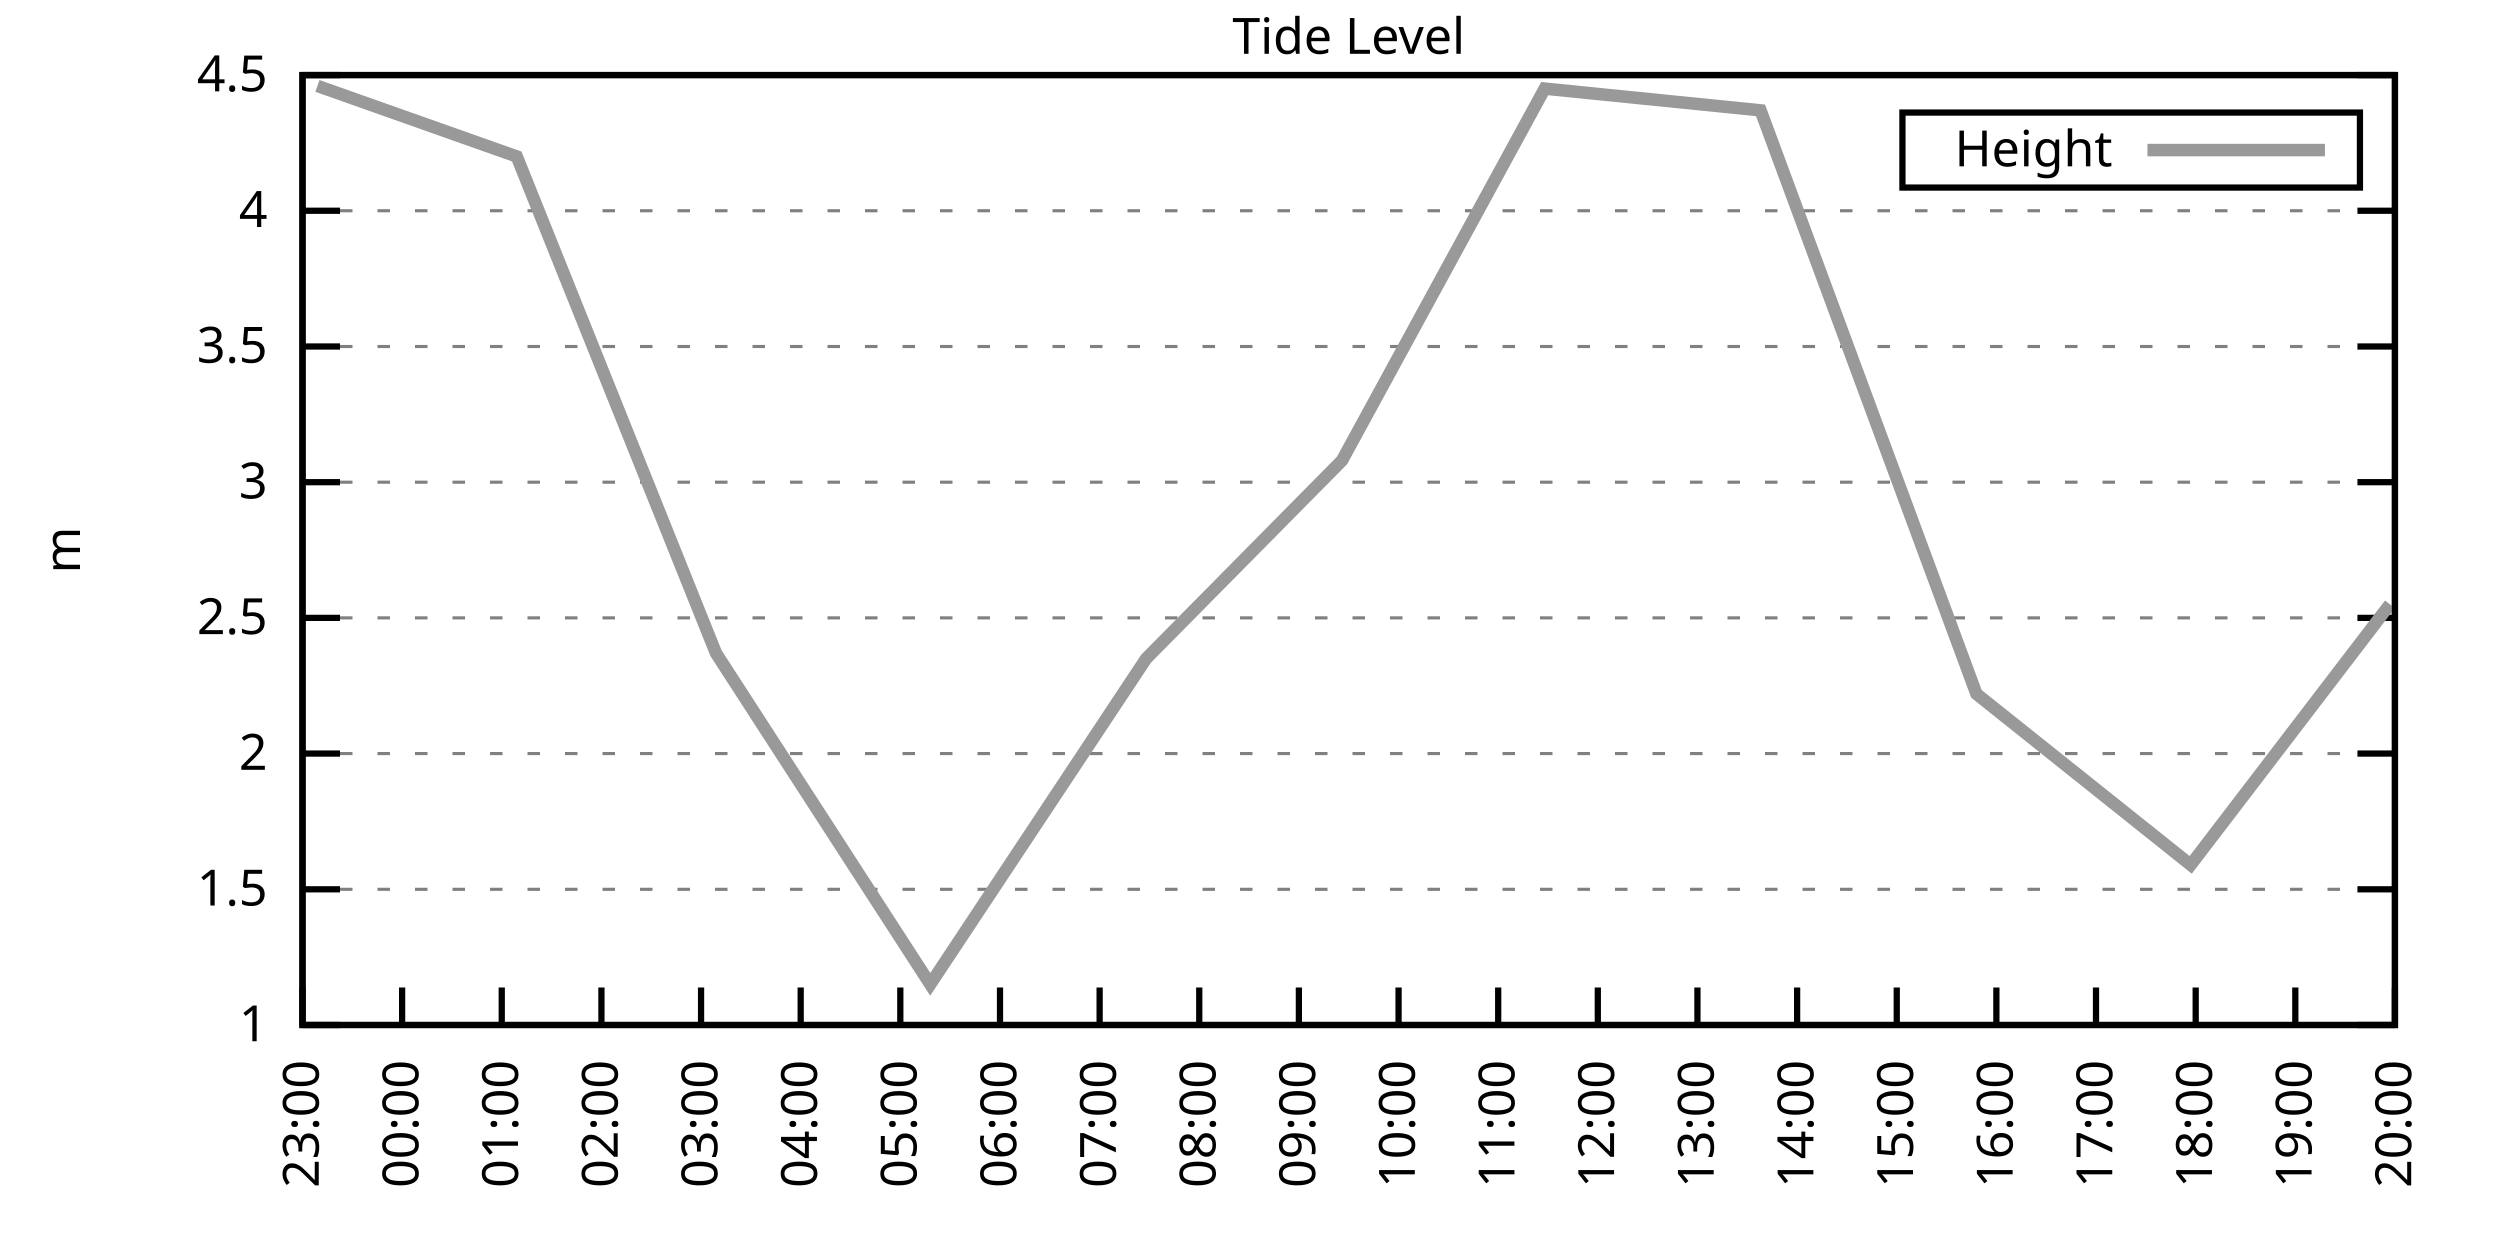
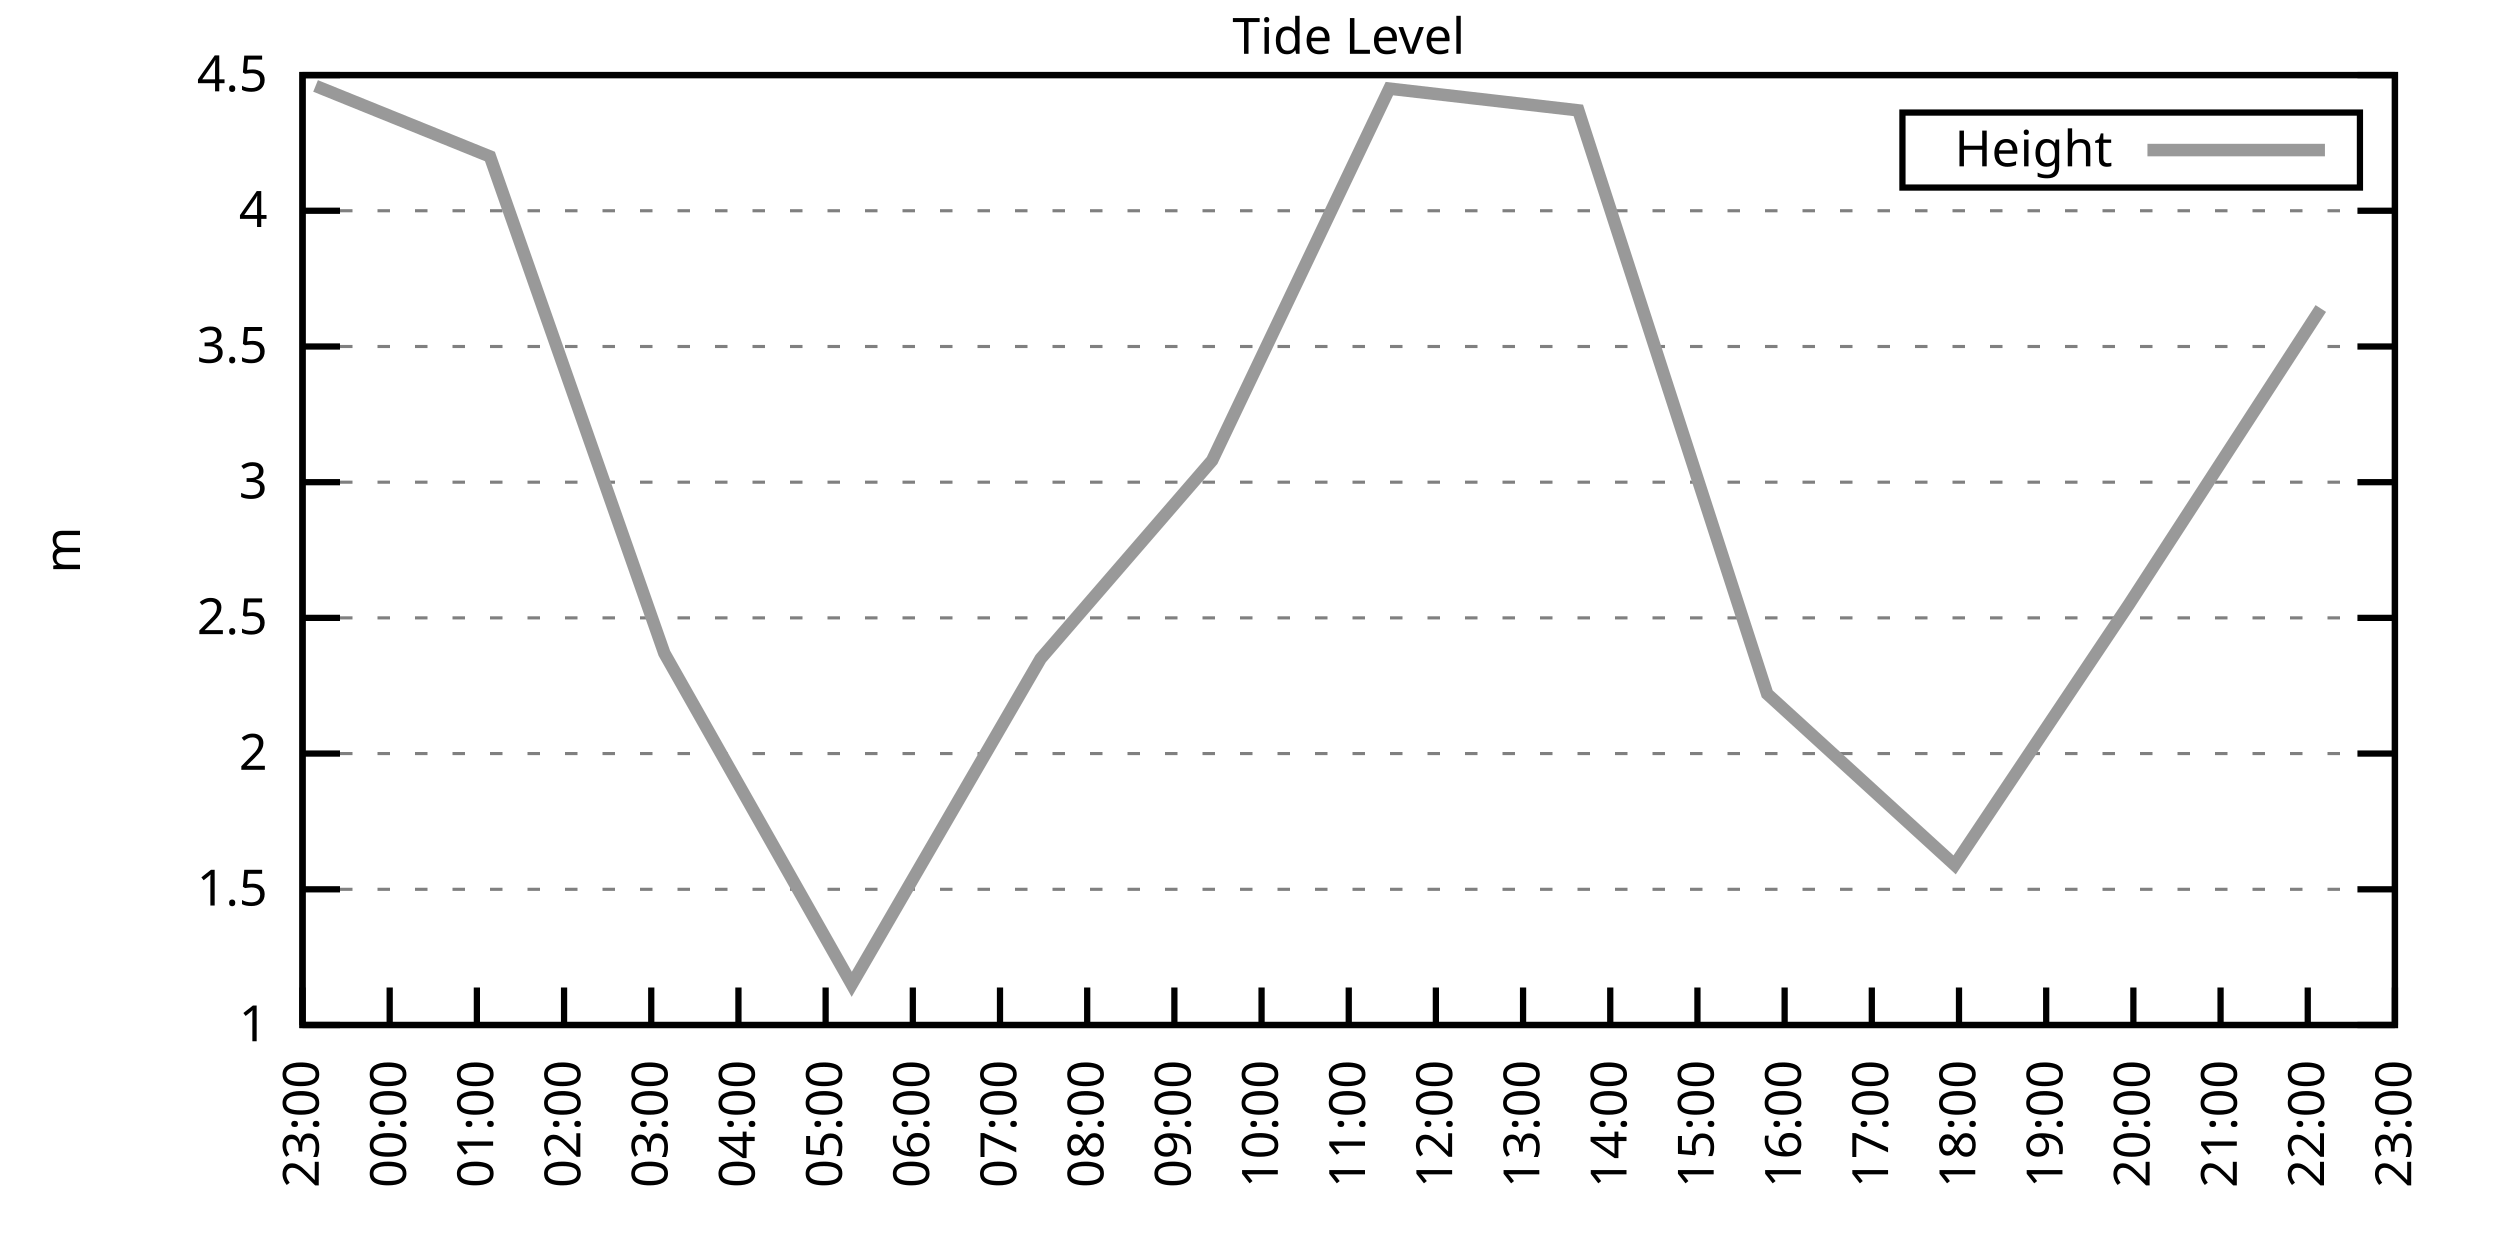
<svg xmlns="http://www.w3.org/2000/svg" xmlns:xlink="http://www.w3.org/1999/xlink" width="400" height="200" viewBox="0 0 400 200">
  <g id="gnuplot_canvas">
    <rect x="0" y="0" width="400" height="200" fill="none" />
    <defs>
      <circle id="gpDot" r="0.5" stroke-width="0.5" stroke="currentColor" />
      <path id="gpPt0" stroke-width="0.333" stroke="currentColor" d="M-1,0 h2 M0,-1 v2" />
      <path id="gpPt1" stroke-width="0.333" stroke="currentColor" d="M-1,-1 L1,1 M1,-1 L-1,1" />
      <path id="gpPt2" stroke-width="0.333" stroke="currentColor" d="M-1,0 L1,0 M0,-1 L0,1 M-1,-1 L1,1 M-1,1 L1,-1" />
      <rect id="gpPt3" stroke-width="0.333" stroke="currentColor" x="-1" y="-1" width="2" height="2" />
      <rect id="gpPt4" stroke-width="0.333" stroke="currentColor" fill="currentColor" x="-1" y="-1" width="2" height="2" />
      <circle id="gpPt5" stroke-width="0.333" stroke="currentColor" cx="0" cy="0" r="1" />
      <use xlink:href="#gpPt5" id="gpPt6" fill="currentColor" stroke="none" />
      <path id="gpPt7" stroke-width="0.333" stroke="currentColor" d="M0,-1.33 L-1.33,0.67 L1.33,0.67 z" />
      <use xlink:href="#gpPt7" id="gpPt8" fill="currentColor" stroke="none" />
      <use xlink:href="#gpPt7" id="gpPt9" stroke="currentColor" transform="rotate(180)" />
      <use xlink:href="#gpPt9" id="gpPt10" fill="currentColor" stroke="none" />
      <use xlink:href="#gpPt3" id="gpPt11" stroke="currentColor" transform="rotate(45)" />
      <use xlink:href="#gpPt11" id="gpPt12" fill="currentColor" stroke="none" />
      <path id="gpPt13" stroke-width="0.333" stroke="currentColor" d="M0,1.330 L1.265,0.411 L0.782,-1.067 L-0.782,-1.076 L-1.265,0.411 z" />
      <use xlink:href="#gpPt13" id="gpPt14" fill="currentColor" stroke="none" />
      <filter id="textbox" filterUnits="objectBoundingBox" x="0" y="0" height="1" width="1">
        <feFlood flood-color="white" flood-opacity="1" result="bgnd" />
        <feComposite in="SourceGraphic" in2="bgnd" operator="atop" />
      </filter>
      <filter id="greybox" filterUnits="objectBoundingBox" x="0" y="0" height="1" width="1">
        <feFlood flood-color="lightgrey" flood-opacity="1" result="grey" />
        <feComposite in="SourceGraphic" in2="grey" operator="atop" />
      </filter>
    </defs>
    <g fill="none" color="white" stroke="currentColor" stroke-width="1.00" stroke-linecap="butt" stroke-linejoin="miter">
</g>
    <g fill="none" color="black" stroke="currentColor" stroke-width="1.00" stroke-linecap="butt" stroke-linejoin="miter">
      <g stroke="none" shape-rendering="crispEdges">
        <polygon fill="rgb(255, 255, 255)" points="48.40,164.00 383.18,164.00 383.18,12.02 48.40,12.02 " />
      </g>
    </g>
    <g fill="none" color="black" stroke="currentColor" stroke-width="1.00" stroke-linecap="butt" stroke-linejoin="miter">
</g>
    <g fill="none" color="black" stroke="black" stroke-width="0.50" stroke-linecap="butt" stroke-linejoin="miter">
</g>
    <g fill="none" color="gray" stroke="currentColor" stroke-width="0.50" stroke-linecap="butt" stroke-linejoin="miter">
      <path stroke="gray" stroke-dasharray="2,4" class="gridline" d="M48.40,164.00 L383.19,164.00  " />
    </g>
    <g fill="none" color="gray" stroke="gray" stroke-width="1.00" stroke-linecap="butt" stroke-linejoin="miter">
</g>
    <g fill="none" color="black" stroke="currentColor" stroke-width="1.00" stroke-linecap="butt" stroke-linejoin="miter">
      <path stroke="black" d="M48.40,164.00 L54.40,164.00 M383.19,164.00 L377.19,164.00  " />
      <g transform="translate(42.80,166.60)" stroke="none" fill="black" font-family="Sans" font-size="8.00" text-anchor="end">
        <text>
          <tspan font-family="Sans"> 1</tspan>
        </text>
      </g>
    </g>
    <g fill="none" color="black" stroke="currentColor" stroke-width="1.00" stroke-linecap="butt" stroke-linejoin="miter">
</g>
    <g fill="none" color="black" stroke="black" stroke-width="0.50" stroke-linecap="butt" stroke-linejoin="miter">
</g>
    <g fill="none" color="gray" stroke="currentColor" stroke-width="0.50" stroke-linecap="butt" stroke-linejoin="miter">
      <path stroke="gray" stroke-dasharray="2,4" class="gridline" d="M48.40,142.29 L383.19,142.29  " />
    </g>
    <g fill="none" color="gray" stroke="gray" stroke-width="1.00" stroke-linecap="butt" stroke-linejoin="miter">
</g>
    <g fill="none" color="black" stroke="currentColor" stroke-width="1.00" stroke-linecap="butt" stroke-linejoin="miter">
      <path stroke="black" d="M48.40,142.29 L54.40,142.29 M383.19,142.29 L377.19,142.29  " />
      <g transform="translate(42.80,144.89)" stroke="none" fill="black" font-family="Sans" font-size="8.00" text-anchor="end">
        <text>
          <tspan font-family="Sans"> 1.5</tspan>
        </text>
      </g>
    </g>
    <g fill="none" color="black" stroke="currentColor" stroke-width="1.00" stroke-linecap="butt" stroke-linejoin="miter">
</g>
    <g fill="none" color="black" stroke="black" stroke-width="0.50" stroke-linecap="butt" stroke-linejoin="miter">
</g>
    <g fill="none" color="gray" stroke="currentColor" stroke-width="0.50" stroke-linecap="butt" stroke-linejoin="miter">
      <path stroke="gray" stroke-dasharray="2,4" class="gridline" d="M48.40,120.57 L383.19,120.57  " />
    </g>
    <g fill="none" color="gray" stroke="gray" stroke-width="1.00" stroke-linecap="butt" stroke-linejoin="miter">
</g>
    <g fill="none" color="black" stroke="currentColor" stroke-width="1.00" stroke-linecap="butt" stroke-linejoin="miter">
      <path stroke="black" d="M48.40,120.57 L54.40,120.57 M383.19,120.57 L377.19,120.57  " />
      <g transform="translate(42.80,123.17)" stroke="none" fill="black" font-family="Sans" font-size="8.00" text-anchor="end">
        <text>
          <tspan font-family="Sans"> 2</tspan>
        </text>
      </g>
    </g>
    <g fill="none" color="black" stroke="currentColor" stroke-width="1.00" stroke-linecap="butt" stroke-linejoin="miter">
</g>
    <g fill="none" color="black" stroke="black" stroke-width="0.50" stroke-linecap="butt" stroke-linejoin="miter">
</g>
    <g fill="none" color="gray" stroke="currentColor" stroke-width="0.50" stroke-linecap="butt" stroke-linejoin="miter">
      <path stroke="gray" stroke-dasharray="2,4" class="gridline" d="M48.40,98.86 L383.19,98.86  " />
    </g>
    <g fill="none" color="gray" stroke="gray" stroke-width="1.00" stroke-linecap="butt" stroke-linejoin="miter">
</g>
    <g fill="none" color="black" stroke="currentColor" stroke-width="1.00" stroke-linecap="butt" stroke-linejoin="miter">
      <path stroke="black" d="M48.40,98.86 L54.40,98.86 M383.19,98.86 L377.19,98.86  " />
      <g transform="translate(42.80,101.46)" stroke="none" fill="black" font-family="Sans" font-size="8.00" text-anchor="end">
        <text>
          <tspan font-family="Sans"> 2.5</tspan>
        </text>
      </g>
    </g>
    <g fill="none" color="black" stroke="currentColor" stroke-width="1.00" stroke-linecap="butt" stroke-linejoin="miter">
</g>
    <g fill="none" color="black" stroke="black" stroke-width="0.50" stroke-linecap="butt" stroke-linejoin="miter">
</g>
    <g fill="none" color="gray" stroke="currentColor" stroke-width="0.50" stroke-linecap="butt" stroke-linejoin="miter">
      <path stroke="gray" stroke-dasharray="2,4" class="gridline" d="M48.40,77.15 L383.19,77.15  " />
    </g>
    <g fill="none" color="gray" stroke="gray" stroke-width="1.00" stroke-linecap="butt" stroke-linejoin="miter">
</g>
    <g fill="none" color="black" stroke="currentColor" stroke-width="1.00" stroke-linecap="butt" stroke-linejoin="miter">
      <path stroke="black" d="M48.40,77.15 L54.40,77.15 M383.19,77.15 L377.19,77.15  " />
      <g transform="translate(42.80,79.75)" stroke="none" fill="black" font-family="Sans" font-size="8.00" text-anchor="end">
        <text>
          <tspan font-family="Sans"> 3</tspan>
        </text>
      </g>
    </g>
    <g fill="none" color="black" stroke="currentColor" stroke-width="1.00" stroke-linecap="butt" stroke-linejoin="miter">
</g>
    <g fill="none" color="black" stroke="black" stroke-width="0.50" stroke-linecap="butt" stroke-linejoin="miter">
</g>
    <g fill="none" color="gray" stroke="currentColor" stroke-width="0.50" stroke-linecap="butt" stroke-linejoin="miter">
      <path stroke="gray" stroke-dasharray="2,4" class="gridline" d="M48.40,55.44 L383.19,55.44  " />
    </g>
    <g fill="none" color="gray" stroke="gray" stroke-width="1.00" stroke-linecap="butt" stroke-linejoin="miter">
</g>
    <g fill="none" color="black" stroke="currentColor" stroke-width="1.00" stroke-linecap="butt" stroke-linejoin="miter">
      <path stroke="black" d="M48.40,55.44 L54.40,55.44 M383.19,55.44 L377.19,55.44  " />
      <g transform="translate(42.80,58.04)" stroke="none" fill="black" font-family="Sans" font-size="8.00" text-anchor="end">
        <text>
          <tspan font-family="Sans"> 3.5</tspan>
        </text>
      </g>
    </g>
    <g fill="none" color="black" stroke="currentColor" stroke-width="1.00" stroke-linecap="butt" stroke-linejoin="miter">
</g>
    <g fill="none" color="black" stroke="black" stroke-width="0.50" stroke-linecap="butt" stroke-linejoin="miter">
</g>
    <g fill="none" color="gray" stroke="currentColor" stroke-width="0.50" stroke-linecap="butt" stroke-linejoin="miter">
      <path stroke="gray" stroke-dasharray="2,4" class="gridline" d="M48.40,33.72 L383.19,33.72  " />
    </g>
    <g fill="none" color="gray" stroke="gray" stroke-width="1.00" stroke-linecap="butt" stroke-linejoin="miter">
</g>
    <g fill="none" color="black" stroke="currentColor" stroke-width="1.00" stroke-linecap="butt" stroke-linejoin="miter">
      <path stroke="black" d="M48.40,33.72 L54.40,33.72 M383.19,33.72 L377.19,33.72  " />
      <g transform="translate(42.80,36.32)" stroke="none" fill="black" font-family="Sans" font-size="8.00" text-anchor="end">
        <text>
          <tspan font-family="Sans"> 4</tspan>
        </text>
      </g>
    </g>
    <g fill="none" color="black" stroke="currentColor" stroke-width="1.00" stroke-linecap="butt" stroke-linejoin="miter">
</g>
    <g fill="none" color="black" stroke="black" stroke-width="0.50" stroke-linecap="butt" stroke-linejoin="miter">
</g>
    <g fill="none" color="gray" stroke="currentColor" stroke-width="0.50" stroke-linecap="butt" stroke-linejoin="miter">
      <path stroke="gray" stroke-dasharray="2,4" class="gridline" d="M48.40,12.01 L383.19,12.01  " />
    </g>
    <g fill="none" color="gray" stroke="gray" stroke-width="1.00" stroke-linecap="butt" stroke-linejoin="miter">
</g>
    <g fill="none" color="black" stroke="currentColor" stroke-width="1.00" stroke-linecap="butt" stroke-linejoin="miter">
      <path stroke="black" d="M48.40,12.01 L54.40,12.01 M383.19,12.01 L377.19,12.01  " />
      <g transform="translate(42.80,14.61)" stroke="none" fill="black" font-family="Sans" font-size="8.00" text-anchor="end">
        <text>
          <tspan font-family="Sans"> 4.5</tspan>
        </text>
      </g>
    </g>
    <g fill="none" color="black" stroke="currentColor" stroke-width="1.00" stroke-linecap="butt" stroke-linejoin="miter">
      <path stroke="black" d="M48.40,164.00 L48.40,158.00  " />
      <g transform="translate(51.00,169.60) rotate(270.00)" stroke="none" fill="black" font-family="Sans" font-size="8.00" text-anchor="end">
        <text>
          <tspan font-family="Sans">23:00</tspan>
        </text>
      </g>
    </g>
    <g fill="none" color="black" stroke="currentColor" stroke-width="1.00" stroke-linecap="butt" stroke-linejoin="miter">
-       <path stroke="black" d="M64.34,164.00 L64.34,158.00  " />
-       <g transform="translate(66.94,169.60) rotate(270.00)" stroke="none" fill="black" font-family="Sans" font-size="8.00" text-anchor="end">
+       <path stroke="black" d="M62.35,164.00 L62.35,158.00  " />
+       <g transform="translate(64.95,169.60) rotate(270.00)" stroke="none" fill="black" font-family="Sans" font-size="8.00" text-anchor="end">
        <text>
          <tspan font-family="Sans">00:00</tspan>
        </text>
      </g>
    </g>
    <g fill="none" color="black" stroke="currentColor" stroke-width="1.00" stroke-linecap="butt" stroke-linejoin="miter">
-       <path stroke="black" d="M80.28,164.00 L80.28,158.00  " />
-       <g transform="translate(82.88,169.60) rotate(270.00)" stroke="none" fill="black" font-family="Sans" font-size="8.00" text-anchor="end">
+       <path stroke="black" d="M76.30,164.00 L76.30,158.00  " />
+       <g transform="translate(78.90,169.60) rotate(270.00)" stroke="none" fill="black" font-family="Sans" font-size="8.00" text-anchor="end">
        <text>
          <tspan font-family="Sans">01:00</tspan>
        </text>
      </g>
    </g>
    <g fill="none" color="black" stroke="currentColor" stroke-width="1.00" stroke-linecap="butt" stroke-linejoin="miter">
-       <path stroke="black" d="M96.23,164.00 L96.23,158.00  " />
-       <g transform="translate(98.83,169.60) rotate(270.00)" stroke="none" fill="black" font-family="Sans" font-size="8.00" text-anchor="end">
+       <path stroke="black" d="M90.25,164.00 L90.25,158.00  " />
+       <g transform="translate(92.85,169.60) rotate(270.00)" stroke="none" fill="black" font-family="Sans" font-size="8.00" text-anchor="end">
        <text>
          <tspan font-family="Sans">02:00</tspan>
        </text>
      </g>
    </g>
    <g fill="none" color="black" stroke="currentColor" stroke-width="1.00" stroke-linecap="butt" stroke-linejoin="miter">
-       <path stroke="black" d="M112.17,164.00 L112.17,158.00  " />
-       <g transform="translate(114.77,169.60) rotate(270.00)" stroke="none" fill="black" font-family="Sans" font-size="8.00" text-anchor="end">
+       <path stroke="black" d="M104.20,164.00 L104.20,158.00  " />
+       <g transform="translate(106.80,169.60) rotate(270.00)" stroke="none" fill="black" font-family="Sans" font-size="8.00" text-anchor="end">
        <text>
          <tspan font-family="Sans">03:00</tspan>
        </text>
      </g>
    </g>
    <g fill="none" color="black" stroke="currentColor" stroke-width="1.00" stroke-linecap="butt" stroke-linejoin="miter">
-       <path stroke="black" d="M128.11,164.00 L128.11,158.00  " />
-       <g transform="translate(130.71,169.60) rotate(270.00)" stroke="none" fill="black" font-family="Sans" font-size="8.00" text-anchor="end">
+       <path stroke="black" d="M118.15,164.00 L118.15,158.00  " />
+       <g transform="translate(120.75,169.60) rotate(270.00)" stroke="none" fill="black" font-family="Sans" font-size="8.00" text-anchor="end">
        <text>
          <tspan font-family="Sans">04:00</tspan>
        </text>
      </g>
    </g>
    <g fill="none" color="black" stroke="currentColor" stroke-width="1.00" stroke-linecap="butt" stroke-linejoin="miter">
-       <path stroke="black" d="M144.05,164.00 L144.05,158.00  " />
-       <g transform="translate(146.65,169.60) rotate(270.00)" stroke="none" fill="black" font-family="Sans" font-size="8.00" text-anchor="end">
+       <path stroke="black" d="M132.10,164.00 L132.10,158.00  " />
+       <g transform="translate(134.70,169.60) rotate(270.00)" stroke="none" fill="black" font-family="Sans" font-size="8.00" text-anchor="end">
        <text>
          <tspan font-family="Sans">05:00</tspan>
+         </text>
+       </g>
+     </g>
+     <g fill="none" color="black" stroke="currentColor" stroke-width="1.00" stroke-linecap="butt" stroke-linejoin="miter">
+       <path stroke="black" d="M146.05,164.00 L146.05,158.00  " />
+       <g transform="translate(148.65,169.60) rotate(270.00)" stroke="none" fill="black" font-family="Sans" font-size="8.00" text-anchor="end">
+         <text>
+           <tspan font-family="Sans">06:00</tspan>
        </text>
      </g>
    </g>
    <g fill="none" color="black" stroke="currentColor" stroke-width="1.00" stroke-linecap="butt" stroke-linejoin="miter">
      <path stroke="black" d="M160.00,164.00 L160.00,158.00  " />
      <g transform="translate(162.60,169.60) rotate(270.00)" stroke="none" fill="black" font-family="Sans" font-size="8.00" text-anchor="end">
        <text>
-           <tspan font-family="Sans">06:00</tspan>
-         </text>
-       </g>
-     </g>
-     <g fill="none" color="black" stroke="currentColor" stroke-width="1.00" stroke-linecap="butt" stroke-linejoin="miter">
-       <path stroke="black" d="M175.94,164.00 L175.94,158.00  " />
-       <g transform="translate(178.54,169.60) rotate(270.00)" stroke="none" fill="black" font-family="Sans" font-size="8.00" text-anchor="end">
-         <text>
          <tspan font-family="Sans">07:00</tspan>
        </text>
      </g>
    </g>
    <g fill="none" color="black" stroke="currentColor" stroke-width="1.00" stroke-linecap="butt" stroke-linejoin="miter">
-       <path stroke="black" d="M191.88,164.00 L191.88,158.00  " />
-       <g transform="translate(194.48,169.60) rotate(270.00)" stroke="none" fill="black" font-family="Sans" font-size="8.00" text-anchor="end">
+       <path stroke="black" d="M173.95,164.00 L173.95,158.00  " />
+       <g transform="translate(176.55,169.60) rotate(270.00)" stroke="none" fill="black" font-family="Sans" font-size="8.00" text-anchor="end">
        <text>
          <tspan font-family="Sans">08:00</tspan>
        </text>
      </g>
    </g>
    <g fill="none" color="black" stroke="currentColor" stroke-width="1.00" stroke-linecap="butt" stroke-linejoin="miter">
-       <path stroke="black" d="M207.82,164.00 L207.82,158.00  " />
-       <g transform="translate(210.42,169.60) rotate(270.00)" stroke="none" fill="black" font-family="Sans" font-size="8.00" text-anchor="end">
+       <path stroke="black" d="M187.90,164.00 L187.90,158.00  " />
+       <g transform="translate(190.50,169.60) rotate(270.00)" stroke="none" fill="black" font-family="Sans" font-size="8.00" text-anchor="end">
        <text>
          <tspan font-family="Sans">09:00</tspan>
        </text>
      </g>
    </g>
    <g fill="none" color="black" stroke="currentColor" stroke-width="1.00" stroke-linecap="butt" stroke-linejoin="miter">
-       <path stroke="black" d="M223.77,164.00 L223.77,158.00  " />
-       <g transform="translate(226.37,169.60) rotate(270.00)" stroke="none" fill="black" font-family="Sans" font-size="8.00" text-anchor="end">
+       <path stroke="black" d="M201.85,164.00 L201.85,158.00  " />
+       <g transform="translate(204.45,169.60) rotate(270.00)" stroke="none" fill="black" font-family="Sans" font-size="8.00" text-anchor="end">
        <text>
          <tspan font-family="Sans">10:00</tspan>
        </text>
      </g>
    </g>
    <g fill="none" color="black" stroke="currentColor" stroke-width="1.00" stroke-linecap="butt" stroke-linejoin="miter">
-       <path stroke="black" d="M239.71,164.00 L239.71,158.00  " />
-       <g transform="translate(242.31,169.60) rotate(270.00)" stroke="none" fill="black" font-family="Sans" font-size="8.00" text-anchor="end">
+       <path stroke="black" d="M215.80,164.00 L215.80,158.00  " />
+       <g transform="translate(218.40,169.60) rotate(270.00)" stroke="none" fill="black" font-family="Sans" font-size="8.00" text-anchor="end">
        <text>
          <tspan font-family="Sans">11:00</tspan>
        </text>
      </g>
    </g>
    <g fill="none" color="black" stroke="currentColor" stroke-width="1.00" stroke-linecap="butt" stroke-linejoin="miter">
-       <path stroke="black" d="M255.65,164.00 L255.65,158.00  " />
-       <g transform="translate(258.25,169.60) rotate(270.00)" stroke="none" fill="black" font-family="Sans" font-size="8.00" text-anchor="end">
+       <path stroke="black" d="M229.74,164.00 L229.74,158.00  " />
+       <g transform="translate(232.34,169.60) rotate(270.00)" stroke="none" fill="black" font-family="Sans" font-size="8.00" text-anchor="end">
        <text>
          <tspan font-family="Sans">12:00</tspan>
+         </text>
+       </g>
+     </g>
+     <g fill="none" color="black" stroke="currentColor" stroke-width="1.00" stroke-linecap="butt" stroke-linejoin="miter">
+       <path stroke="black" d="M243.69,164.00 L243.69,158.00  " />
+       <g transform="translate(246.29,169.60) rotate(270.00)" stroke="none" fill="black" font-family="Sans" font-size="8.00" text-anchor="end">
+         <text>
+           <tspan font-family="Sans">13:00</tspan>
+         </text>
+       </g>
+     </g>
+     <g fill="none" color="black" stroke="currentColor" stroke-width="1.00" stroke-linecap="butt" stroke-linejoin="miter">
+       <path stroke="black" d="M257.64,164.00 L257.64,158.00  " />
+       <g transform="translate(260.24,169.60) rotate(270.00)" stroke="none" fill="black" font-family="Sans" font-size="8.00" text-anchor="end">
+         <text>
+           <tspan font-family="Sans">14:00</tspan>
        </text>
      </g>
    </g>
    <g fill="none" color="black" stroke="currentColor" stroke-width="1.00" stroke-linecap="butt" stroke-linejoin="miter">
      <path stroke="black" d="M271.59,164.00 L271.59,158.00  " />
      <g transform="translate(274.19,169.60) rotate(270.00)" stroke="none" fill="black" font-family="Sans" font-size="8.00" text-anchor="end">
        <text>
-           <tspan font-family="Sans">13:00</tspan>
-         </text>
-       </g>
-     </g>
-     <g fill="none" color="black" stroke="currentColor" stroke-width="1.00" stroke-linecap="butt" stroke-linejoin="miter">
-       <path stroke="black" d="M287.54,164.00 L287.54,158.00  " />
-       <g transform="translate(290.14,169.60) rotate(270.00)" stroke="none" fill="black" font-family="Sans" font-size="8.00" text-anchor="end">
-         <text>
-           <tspan font-family="Sans">14:00</tspan>
-         </text>
-       </g>
-     </g>
-     <g fill="none" color="black" stroke="currentColor" stroke-width="1.00" stroke-linecap="butt" stroke-linejoin="miter">
-       <path stroke="black" d="M303.48,164.00 L303.48,158.00  " />
-       <g transform="translate(306.08,169.60) rotate(270.00)" stroke="none" fill="black" font-family="Sans" font-size="8.00" text-anchor="end">
-         <text>
          <tspan font-family="Sans">15:00</tspan>
        </text>
      </g>
    </g>
    <g fill="none" color="black" stroke="currentColor" stroke-width="1.00" stroke-linecap="butt" stroke-linejoin="miter">
-       <path stroke="black" d="M319.42,164.00 L319.42,158.00  " />
-       <g transform="translate(322.02,169.60) rotate(270.00)" stroke="none" fill="black" font-family="Sans" font-size="8.00" text-anchor="end">
+       <path stroke="black" d="M285.54,164.00 L285.54,158.00  " />
+       <g transform="translate(288.14,169.60) rotate(270.00)" stroke="none" fill="black" font-family="Sans" font-size="8.00" text-anchor="end">
        <text>
          <tspan font-family="Sans">16:00</tspan>
        </text>
      </g>
    </g>
    <g fill="none" color="black" stroke="currentColor" stroke-width="1.00" stroke-linecap="butt" stroke-linejoin="miter">
-       <path stroke="black" d="M335.36,164.00 L335.36,158.00  " />
-       <g transform="translate(337.96,169.60) rotate(270.00)" stroke="none" fill="black" font-family="Sans" font-size="8.00" text-anchor="end">
+       <path stroke="black" d="M299.49,164.00 L299.49,158.00  " />
+       <g transform="translate(302.09,169.60) rotate(270.00)" stroke="none" fill="black" font-family="Sans" font-size="8.00" text-anchor="end">
        <text>
          <tspan font-family="Sans">17:00</tspan>
        </text>
      </g>
    </g>
    <g fill="none" color="black" stroke="currentColor" stroke-width="1.00" stroke-linecap="butt" stroke-linejoin="miter">
-       <path stroke="black" d="M351.31,164.00 L351.31,158.00  " />
-       <g transform="translate(353.91,169.60) rotate(270.00)" stroke="none" fill="black" font-family="Sans" font-size="8.00" text-anchor="end">
+       <path stroke="black" d="M313.44,164.00 L313.44,158.00  " />
+       <g transform="translate(316.04,169.60) rotate(270.00)" stroke="none" fill="black" font-family="Sans" font-size="8.00" text-anchor="end">
        <text>
          <tspan font-family="Sans">18:00</tspan>
        </text>
      </g>
    </g>
    <g fill="none" color="black" stroke="currentColor" stroke-width="1.00" stroke-linecap="butt" stroke-linejoin="miter">
-       <path stroke="black" d="M367.25,164.00 L367.25,158.00  " />
-       <g transform="translate(369.85,169.60) rotate(270.00)" stroke="none" fill="black" font-family="Sans" font-size="8.00" text-anchor="end">
+       <path stroke="black" d="M327.39,164.00 L327.39,158.00  " />
+       <g transform="translate(329.99,169.60) rotate(270.00)" stroke="none" fill="black" font-family="Sans" font-size="8.00" text-anchor="end">
        <text>
          <tspan font-family="Sans">19:00</tspan>
+         </text>
+       </g>
+     </g>
+     <g fill="none" color="black" stroke="currentColor" stroke-width="1.00" stroke-linecap="butt" stroke-linejoin="miter">
+       <path stroke="black" d="M341.34,164.00 L341.34,158.00  " />
+       <g transform="translate(343.94,169.60) rotate(270.00)" stroke="none" fill="black" font-family="Sans" font-size="8.00" text-anchor="end">
+         <text>
+           <tspan font-family="Sans">20:00</tspan>
+         </text>
+       </g>
+     </g>
+     <g fill="none" color="black" stroke="currentColor" stroke-width="1.00" stroke-linecap="butt" stroke-linejoin="miter">
+       <path stroke="black" d="M355.29,164.00 L355.29,158.00  " />
+       <g transform="translate(357.89,169.60) rotate(270.00)" stroke="none" fill="black" font-family="Sans" font-size="8.00" text-anchor="end">
+         <text>
+           <tspan font-family="Sans">21:00</tspan>
+         </text>
+       </g>
+     </g>
+     <g fill="none" color="black" stroke="currentColor" stroke-width="1.00" stroke-linecap="butt" stroke-linejoin="miter">
+       <path stroke="black" d="M369.24,164.00 L369.24,158.00  " />
+       <g transform="translate(371.84,169.60) rotate(270.00)" stroke="none" fill="black" font-family="Sans" font-size="8.00" text-anchor="end">
+         <text>
+           <tspan font-family="Sans">22:00</tspan>
        </text>
      </g>
    </g>
    <g fill="none" color="black" stroke="currentColor" stroke-width="1.00" stroke-linecap="butt" stroke-linejoin="miter">
      <path stroke="black" d="M383.19,164.00 L383.19,158.00  " />
      <g transform="translate(385.79,169.60) rotate(270.00)" stroke="none" fill="black" font-family="Sans" font-size="8.00" text-anchor="end">
        <text>
-           <tspan font-family="Sans">20:00</tspan>
+           <tspan font-family="Sans">23:00</tspan>
        </text>
      </g>
    </g>
    <g fill="none" color="black" stroke="currentColor" stroke-width="1.00" stroke-linecap="butt" stroke-linejoin="miter">
</g>
    <g fill="none" color="black" stroke="currentColor" stroke-width="1.00" stroke-linecap="butt" stroke-linejoin="miter">
      <path stroke="black" d="M48.40,12.01 L48.40,164.00 L383.19,164.00 L383.19,12.01 L48.40,12.01 Z  " />
    </g>
    <g fill="none" color="black" stroke="currentColor" stroke-width="1.00" stroke-linecap="butt" stroke-linejoin="miter">
</g>
    <g fill="none" color="black" stroke="currentColor" stroke-width="1.00" stroke-linecap="butt" stroke-linejoin="miter">
      <path stroke="black" d="M304.39,30.01 L304.39,18.01 L377.59,18.01 L377.59,30.01 L304.39,30.01 Z  " />
    </g>
    <g id="Tide_level_plot_1">
      <g fill="none" color="white" stroke="black" stroke-width="2.00" stroke-linecap="butt" stroke-linejoin="miter">
</g>
      <g fill="none" color="black" stroke="currentColor" stroke-width="2.00" stroke-linecap="butt" stroke-linejoin="miter">
        <g transform="translate(337.99,26.61)" stroke="none" fill="black" font-family="Sans" font-size="8.00" text-anchor="end">
          <text>
            <tspan font-family="Sans">Height</tspan>
          </text>
        </g>
      </g>
      <g fill="none" color="black" stroke="currentColor" stroke-width="2.00" stroke-linecap="butt" stroke-linejoin="miter">
-         <path stroke="rgb(153, 153, 153)" d="M343.59,24.01 L371.99,24.01 M50.79,13.75 L82.68,25.04 L114.56,104.51 L148.84,157.49 L183.38,105.38 L214.73,73.67   L247.15,14.18 L281.69,17.66 L316.23,111.02 L350.51,138.38 L382.39,96.69  " />
+         <path stroke="rgb(153, 153, 153)" d="M343.59,24.01 L371.99,24.01 M50.49,13.75 L78.39,25.04 L106.29,104.51 L136.28,157.49 L166.51,105.38 L193.94,73.67   L222.30,14.18 L252.53,17.66 L282.75,111.02 L312.74,138.38 L340.64,96.69 L371.33,49.36  " />
      </g>
    </g>
    <g fill="none" color="black" stroke="currentColor" stroke-width="2.00" stroke-linecap="butt" stroke-linejoin="miter">
</g>
    <g fill="none" color="black" stroke="black" stroke-width="1.00" stroke-linecap="butt" stroke-linejoin="miter">
</g>
    <g fill="none" color="black" stroke="currentColor" stroke-width="1.00" stroke-linecap="butt" stroke-linejoin="miter">
      <path stroke="black" d="M48.40,12.01 L48.40,164.00 L383.19,164.00 L383.19,12.01 L48.40,12.01 Z  " />
      <g transform="translate(12.80,88.01) rotate(270.00)" stroke="none" fill="black" font-family="Sans" font-size="8.00" text-anchor="middle">
        <text>
          <tspan font-family="Sans">m</tspan>
        </text>
      </g>
    </g>
    <g fill="none" color="black" stroke="currentColor" stroke-width="1.00" stroke-linecap="butt" stroke-linejoin="miter">
</g>
    <g fill="none" color="black" stroke="currentColor" stroke-width="1.00" stroke-linecap="butt" stroke-linejoin="miter">
      <g transform="translate(215.79,8.61)" stroke="none" fill="black" font-family="Sans" font-size="8.00" text-anchor="middle">
        <text>
          <tspan font-family="Sans">Tide Level</tspan>
        </text>
      </g>
    </g>
    <g fill="none" color="black" stroke="currentColor" stroke-width="1.00" stroke-linecap="butt" stroke-linejoin="miter">
</g>
  </g>
</svg>
